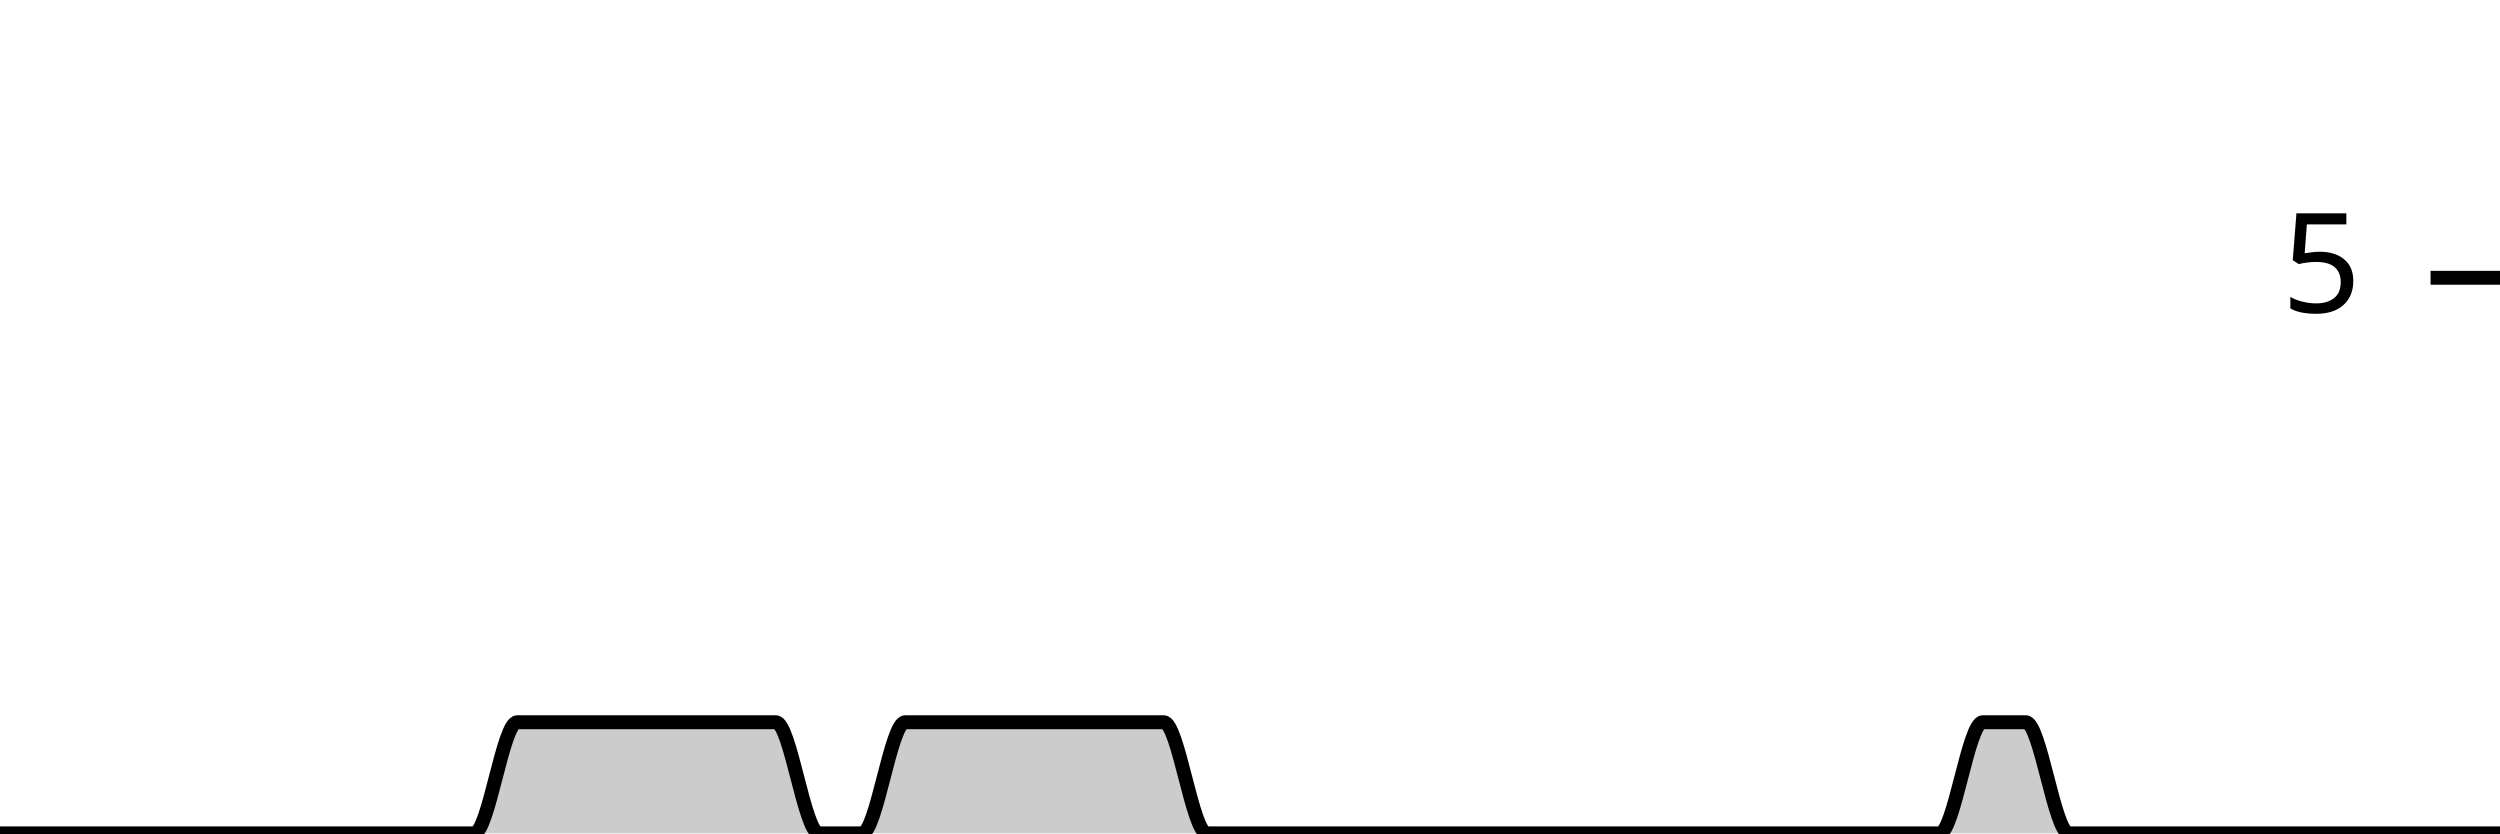
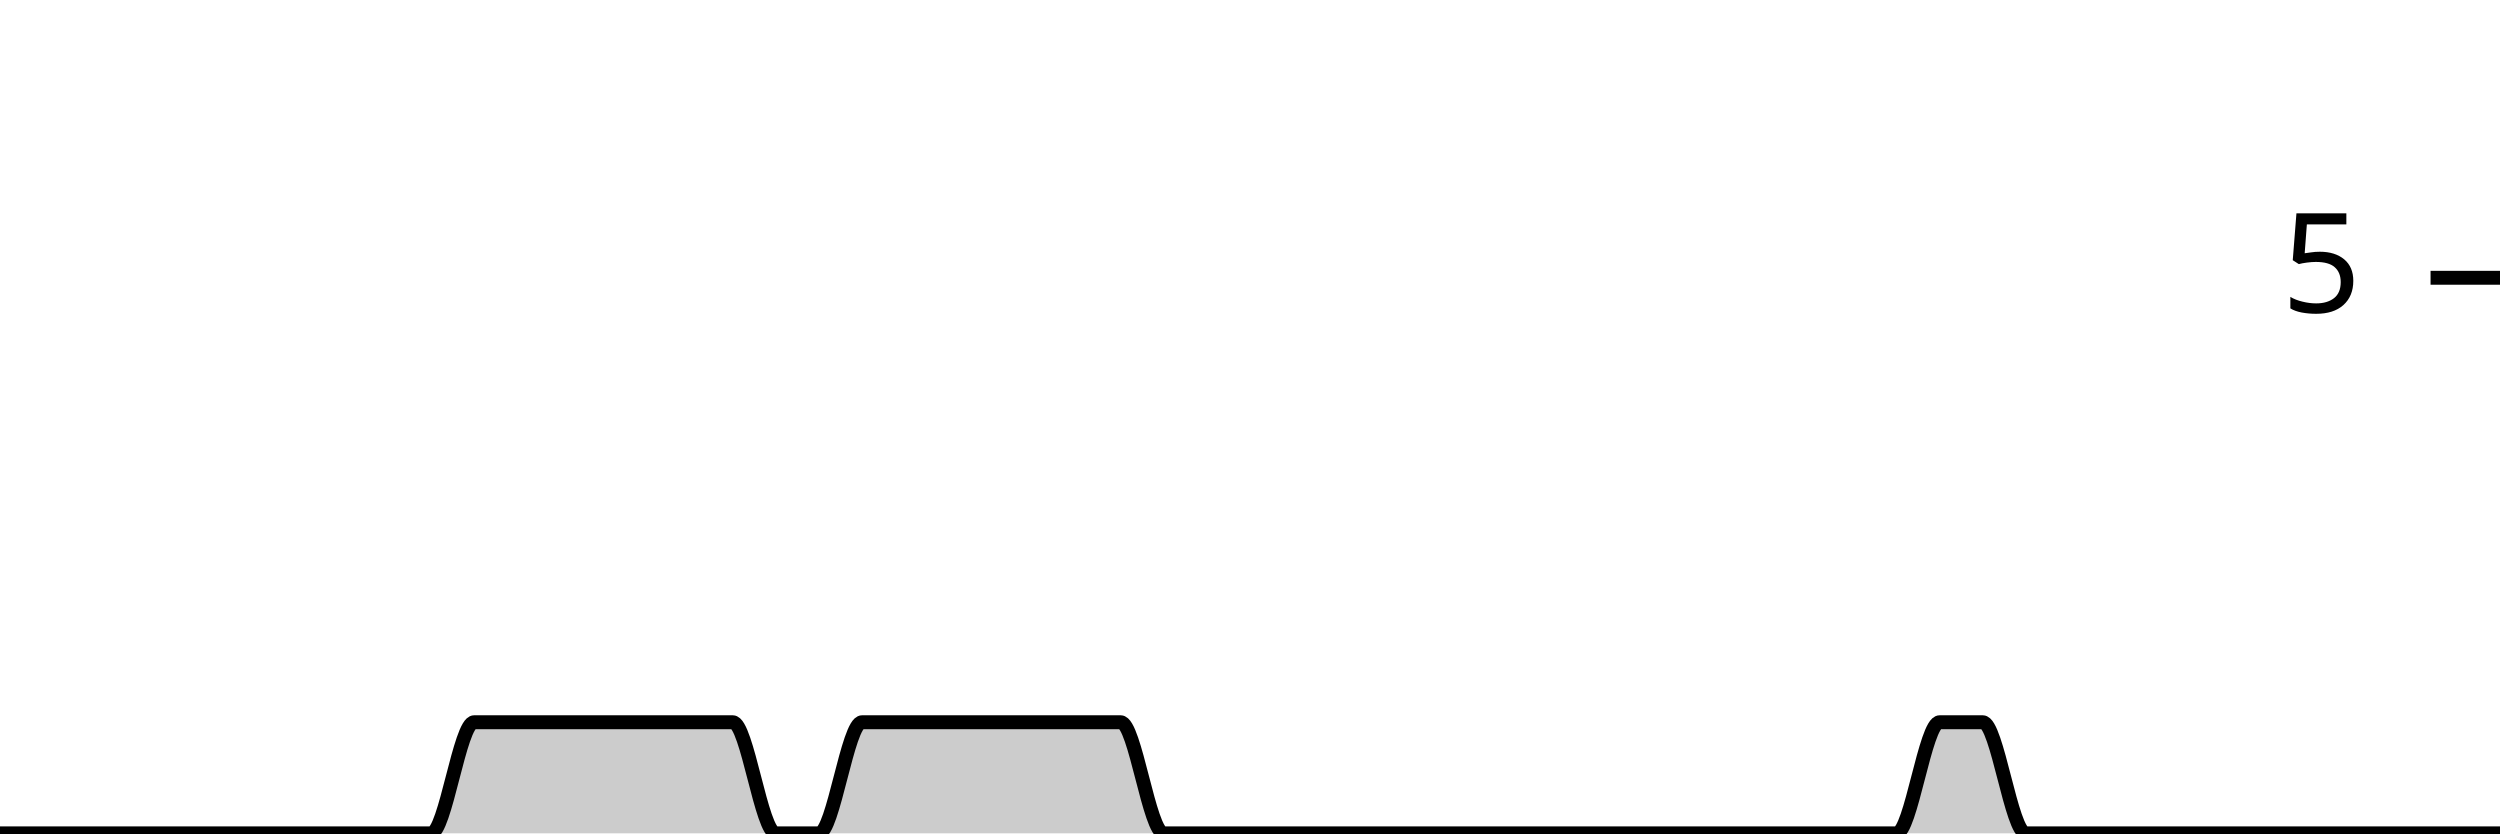
<svg xmlns="http://www.w3.org/2000/svg" viewBox="0 0 180 60">
  <g transform="translate(0,20)">
-     <path class="area" fill="rgba(0, 0, 0, 0.2)" d="M0,40C1.034,40,2.069,40,3.103,40C4.138,40,5.172,40,6.207,40C7.241,40,8.276,40,9.31,40C10.345,40,11.379,40,12.414,40C13.448,40,14.483,40,15.517,40C16.552,40,17.586,40,18.621,40C19.655,40,20.69,40,21.724,40C22.759,40,23.793,40,24.828,40C25.862,40,26.897,40,27.931,40C28.966,40,30,40,31.034,40C32.069,40,33.103,40,34.138,40C35.172,40,36.207,32,37.241,32C38.276,32,39.31,32,40.345,32C41.379,32,42.414,32,43.448,32C44.483,32,45.517,32,46.552,32C47.586,32,48.621,32,49.655,32C50.69,32,51.724,32,52.759,32C53.793,32,54.828,32,55.862,32C56.897,32,57.931,40,58.966,40C60,40,61.034,40,62.069,40C63.103,40,64.138,32,65.172,32C66.207,32,67.241,32,68.276,32C69.31,32,70.345,32,71.379,32C72.414,32,73.448,32,74.483,32C75.517,32,76.552,32,77.586,32C78.621,32,79.655,32,80.69,32C81.724,32,82.759,32,83.793,32C84.828,32,85.862,40,86.897,40C87.931,40,88.966,40,90,40C91.034,40,92.069,40,93.103,40C94.138,40,95.172,40,96.207,40C97.241,40,98.276,40,99.31,40C100.345,40,101.379,40,102.414,40C103.448,40,104.483,40,105.517,40C106.552,40,107.586,40,108.621,40C109.655,40,110.69,40,111.724,40C112.759,40,113.793,40,114.828,40C115.862,40,116.897,40,117.931,40C118.966,40,120,40,121.034,40C122.069,40,123.103,40,124.138,40C125.172,40,126.207,40,127.241,40C128.276,40,129.31,40,130.345,40C131.379,40,132.414,40,133.448,40C134.483,40,135.517,40,136.552,40C137.586,40,138.621,40,139.655,40C140.69,40,141.724,32,142.759,32C143.793,32,144.828,32,145.862,32C146.897,32,147.931,40,148.966,40C150,40,151.034,40,152.069,40C153.103,40,154.138,40,155.172,40C156.207,40,157.241,40,158.276,40C159.31,40,160.345,40,161.379,40C162.414,40,163.448,40,164.483,40C165.517,40,166.552,40,167.586,40C168.621,40,169.655,40,170.69,40C171.724,40,172.759,40,173.793,40C174.828,40,175.862,40,176.897,40C177.931,40,178.966,40,180,40L180,40C178.966,40,177.931,40,176.897,40C175.862,40,174.828,40,173.793,40C172.759,40,171.724,40,170.69,40C169.655,40,168.621,40,167.586,40C166.552,40,165.517,40,164.483,40C163.448,40,162.414,40,161.379,40C160.345,40,159.31,40,158.276,40C157.241,40,156.207,40,155.172,40C154.138,40,153.103,40,152.069,40C151.034,40,150,40,148.966,40C147.931,40,146.897,40,145.862,40C144.828,40,143.793,40,142.759,40C141.724,40,140.69,40,139.655,40C138.621,40,137.586,40,136.552,40C135.517,40,134.483,40,133.448,40C132.414,40,131.379,40,130.345,40C129.31,40,128.276,40,127.241,40C126.207,40,125.172,40,124.138,40C123.103,40,122.069,40,121.034,40C120,40,118.966,40,117.931,40C116.897,40,115.862,40,114.828,40C113.793,40,112.759,40,111.724,40C110.69,40,109.655,40,108.621,40C107.586,40,106.552,40,105.517,40C104.483,40,103.448,40,102.414,40C101.379,40,100.345,40,99.31,40C98.276,40,97.241,40,96.207,40C95.172,40,94.138,40,93.103,40C92.069,40,91.034,40,90,40C88.966,40,87.931,40,86.897,40C85.862,40,84.828,40,83.793,40C82.759,40,81.724,40,80.69,40C79.655,40,78.621,40,77.586,40C76.552,40,75.517,40,74.483,40C73.448,40,72.414,40,71.379,40C70.345,40,69.31,40,68.276,40C67.241,40,66.207,40,65.172,40C64.138,40,63.103,40,62.069,40C61.034,40,60,40,58.966,40C57.931,40,56.897,40,55.862,40C54.828,40,53.793,40,52.759,40C51.724,40,50.69,40,49.655,40C48.621,40,47.586,40,46.552,40C45.517,40,44.483,40,43.448,40C42.414,40,41.379,40,40.345,40C39.31,40,38.276,40,37.241,40C36.207,40,35.172,40,34.138,40C33.103,40,32.069,40,31.034,40C30,40,28.966,40,27.931,40C26.897,40,25.862,40,24.828,40C23.793,40,22.759,40,21.724,40C20.69,40,19.655,40,18.621,40C17.586,40,16.552,40,15.517,40C14.483,40,13.448,40,12.414,40C11.379,40,10.345,40,9.31,40C8.276,40,7.241,40,6.207,40C5.172,40,4.138,40,3.103,40C2.069,40,1.034,40,0,40Z" />
-     <path class="line" stroke="black" fill="none" d="M0,40C1.034,40,2.069,40,3.103,40C4.138,40,5.172,40,6.207,40C7.241,40,8.276,40,9.31,40C10.345,40,11.379,40,12.414,40C13.448,40,14.483,40,15.517,40C16.552,40,17.586,40,18.621,40C19.655,40,20.69,40,21.724,40C22.759,40,23.793,40,24.828,40C25.862,40,26.897,40,27.931,40C28.966,40,30,40,31.034,40C32.069,40,33.103,40,34.138,40C35.172,40,36.207,32,37.241,32C38.276,32,39.31,32,40.345,32C41.379,32,42.414,32,43.448,32C44.483,32,45.517,32,46.552,32C47.586,32,48.621,32,49.655,32C50.69,32,51.724,32,52.759,32C53.793,32,54.828,32,55.862,32C56.897,32,57.931,40,58.966,40C60,40,61.034,40,62.069,40C63.103,40,64.138,32,65.172,32C66.207,32,67.241,32,68.276,32C69.31,32,70.345,32,71.379,32C72.414,32,73.448,32,74.483,32C75.517,32,76.552,32,77.586,32C78.621,32,79.655,32,80.69,32C81.724,32,82.759,32,83.793,32C84.828,32,85.862,40,86.897,40C87.931,40,88.966,40,90,40C91.034,40,92.069,40,93.103,40C94.138,40,95.172,40,96.207,40C97.241,40,98.276,40,99.31,40C100.345,40,101.379,40,102.414,40C103.448,40,104.483,40,105.517,40C106.552,40,107.586,40,108.621,40C109.655,40,110.69,40,111.724,40C112.759,40,113.793,40,114.828,40C115.862,40,116.897,40,117.931,40C118.966,40,120,40,121.034,40C122.069,40,123.103,40,124.138,40C125.172,40,126.207,40,127.241,40C128.276,40,129.31,40,130.345,40C131.379,40,132.414,40,133.448,40C134.483,40,135.517,40,136.552,40C137.586,40,138.621,40,139.655,40C140.69,40,141.724,32,142.759,32C143.793,32,144.828,32,145.862,32C146.897,32,147.931,40,148.966,40C150,40,151.034,40,152.069,40C153.103,40,154.138,40,155.172,40C156.207,40,157.241,40,158.276,40C159.31,40,160.345,40,161.379,40C162.414,40,163.448,40,164.483,40C165.517,40,166.552,40,167.586,40C168.621,40,169.655,40,170.69,40C171.724,40,172.759,40,173.793,40C174.828,40,175.862,40,176.897,40C177.931,40,178.966,40,180,40" />
+     <path class="area" fill="rgba(0, 0, 0, 0.2)" d="M0,40C1.034,40,2.069,40,3.103,40C4.138,40,5.172,40,6.207,40C7.241,40,8.276,40,9.31,40C10.345,40,11.379,40,12.414,40C13.448,40,14.483,40,15.517,40C16.552,40,17.586,40,18.621,40C19.655,40,20.69,40,21.724,40C22.759,40,23.793,40,24.828,40C25.862,40,26.897,40,27.931,40C28.966,40,30,40,31.034,40C32.069,40,33.103,32,34.138,32C35.172,32,36.207,32,37.241,32C38.276,32,39.31,32,40.345,32C41.379,32,42.414,32,43.448,32C44.483,32,45.517,32,46.552,32C47.586,32,48.621,32,49.655,32C50.69,32,51.724,32,52.759,32C53.793,32,54.828,40,55.862,40C56.897,40,57.931,40,58.966,40C60,40,61.034,32,62.069,32C63.103,32,64.138,32,65.172,32C66.207,32,67.241,32,68.276,32C69.31,32,70.345,32,71.379,32C72.414,32,73.448,32,74.483,32C75.517,32,76.552,32,77.586,32C78.621,32,79.655,32,80.69,32C81.724,32,82.759,40,83.793,40C84.828,40,85.862,40,86.897,40C87.931,40,88.966,40,90,40C91.034,40,92.069,40,93.103,40C94.138,40,95.172,40,96.207,40C97.241,40,98.276,40,99.31,40C100.345,40,101.379,40,102.414,40C103.448,40,104.483,40,105.517,40C106.552,40,107.586,40,108.621,40C109.655,40,110.69,40,111.724,40C112.759,40,113.793,40,114.828,40C115.862,40,116.897,40,117.931,40C118.966,40,120,40,121.034,40C122.069,40,123.103,40,124.138,40C125.172,40,126.207,40,127.241,40C128.276,40,129.31,40,130.345,40C131.379,40,132.414,40,133.448,40C134.483,40,135.517,40,136.552,40C137.586,40,138.621,32,139.655,32C140.69,32,141.724,32,142.759,32C143.793,32,144.828,40,145.862,40C146.897,40,147.931,40,148.966,40C150,40,151.034,40,152.069,40C153.103,40,154.138,40,155.172,40C156.207,40,157.241,40,158.276,40C159.31,40,160.345,40,161.379,40C162.414,40,163.448,40,164.483,40C165.517,40,166.552,40,167.586,40C168.621,40,169.655,40,170.69,40C171.724,40,172.759,40,173.793,40C174.828,40,175.862,40,176.897,40C177.931,40,178.966,40,180,40L180,40C178.966,40,177.931,40,176.897,40C175.862,40,174.828,40,173.793,40C172.759,40,171.724,40,170.69,40C169.655,40,168.621,40,167.586,40C166.552,40,165.517,40,164.483,40C163.448,40,162.414,40,161.379,40C160.345,40,159.31,40,158.276,40C157.241,40,156.207,40,155.172,40C154.138,40,153.103,40,152.069,40C151.034,40,150,40,148.966,40C147.931,40,146.897,40,145.862,40C144.828,40,143.793,40,142.759,40C141.724,40,140.69,40,139.655,40C138.621,40,137.586,40,136.552,40C135.517,40,134.483,40,133.448,40C132.414,40,131.379,40,130.345,40C129.31,40,128.276,40,127.241,40C126.207,40,125.172,40,124.138,40C123.103,40,122.069,40,121.034,40C120,40,118.966,40,117.931,40C116.897,40,115.862,40,114.828,40C113.793,40,112.759,40,111.724,40C110.69,40,109.655,40,108.621,40C107.586,40,106.552,40,105.517,40C104.483,40,103.448,40,102.414,40C101.379,40,100.345,40,99.31,40C98.276,40,97.241,40,96.207,40C95.172,40,94.138,40,93.103,40C92.069,40,91.034,40,90,40C88.966,40,87.931,40,86.897,40C85.862,40,84.828,40,83.793,40C82.759,40,81.724,40,80.69,40C79.655,40,78.621,40,77.586,40C76.552,40,75.517,40,74.483,40C73.448,40,72.414,40,71.379,40C70.345,40,69.31,40,68.276,40C67.241,40,66.207,40,65.172,40C64.138,40,63.103,40,62.069,40C61.034,40,60,40,58.966,40C57.931,40,56.897,40,55.862,40C54.828,40,53.793,40,52.759,40C51.724,40,50.69,40,49.655,40C48.621,40,47.586,40,46.552,40C45.517,40,44.483,40,43.448,40C42.414,40,41.379,40,40.345,40C39.31,40,38.276,40,37.241,40C36.207,40,35.172,40,34.138,40C33.103,40,32.069,40,31.034,40C30,40,28.966,40,27.931,40C26.897,40,25.862,40,24.828,40C23.793,40,22.759,40,21.724,40C20.69,40,19.655,40,18.621,40C17.586,40,16.552,40,15.517,40C14.483,40,13.448,40,12.414,40C11.379,40,10.345,40,9.31,40C8.276,40,7.241,40,6.207,40C5.172,40,4.138,40,3.103,40C2.069,40,1.034,40,0,40Z" />
+     <path class="line" stroke="black" fill="none" d="M0,40C1.034,40,2.069,40,3.103,40C4.138,40,5.172,40,6.207,40C7.241,40,8.276,40,9.31,40C10.345,40,11.379,40,12.414,40C13.448,40,14.483,40,15.517,40C16.552,40,17.586,40,18.621,40C19.655,40,20.69,40,21.724,40C22.759,40,23.793,40,24.828,40C25.862,40,26.897,40,27.931,40C28.966,40,30,40,31.034,40C32.069,40,33.103,32,34.138,32C35.172,32,36.207,32,37.241,32C38.276,32,39.31,32,40.345,32C41.379,32,42.414,32,43.448,32C44.483,32,45.517,32,46.552,32C47.586,32,48.621,32,49.655,32C50.69,32,51.724,32,52.759,32C53.793,32,54.828,40,55.862,40C56.897,40,57.931,40,58.966,40C60,40,61.034,32,62.069,32C63.103,32,64.138,32,65.172,32C66.207,32,67.241,32,68.276,32C69.31,32,70.345,32,71.379,32C72.414,32,73.448,32,74.483,32C75.517,32,76.552,32,77.586,32C78.621,32,79.655,32,80.69,32C81.724,32,82.759,40,83.793,40C84.828,40,85.862,40,86.897,40C87.931,40,88.966,40,90,40C91.034,40,92.069,40,93.103,40C94.138,40,95.172,40,96.207,40C97.241,40,98.276,40,99.31,40C100.345,40,101.379,40,102.414,40C103.448,40,104.483,40,105.517,40C106.552,40,107.586,40,108.621,40C109.655,40,110.69,40,111.724,40C112.759,40,113.793,40,114.828,40C115.862,40,116.897,40,117.931,40C118.966,40,120,40,121.034,40C122.069,40,123.103,40,124.138,40C125.172,40,126.207,40,127.241,40C128.276,40,129.31,40,130.345,40C131.379,40,132.414,40,133.448,40C134.483,40,135.517,40,136.552,40C137.586,40,138.621,32,139.655,32C140.69,32,141.724,32,142.759,32C143.793,32,144.828,40,145.862,40C146.897,40,147.931,40,148.966,40C150,40,151.034,40,152.069,40C153.103,40,154.138,40,155.172,40C156.207,40,157.241,40,158.276,40C159.31,40,160.345,40,161.379,40C162.414,40,163.448,40,164.483,40C165.517,40,166.552,40,167.586,40C168.621,40,169.655,40,170.69,40C171.724,40,172.759,40,173.793,40C174.828,40,175.862,40,176.897,40C177.931,40,178.966,40,180,40" />
    <path class="axis-ceiling" stroke-width="1" stroke="black" fill="none" d="M175,0L180,0" />
    <text class="axis-ceiling-label" font-family="sans-serif" text-anchor="end" font-size="10px" x="170" y="2.5">5</text>
  </g>
</svg>
